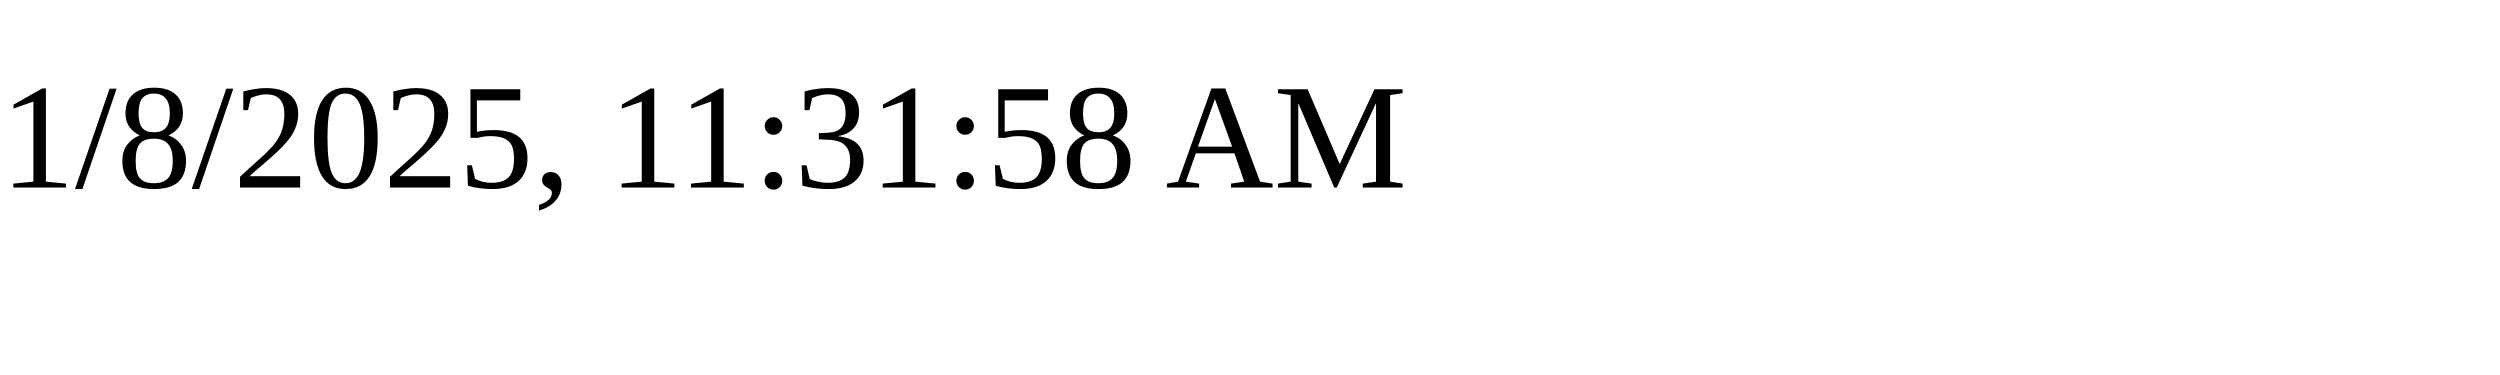
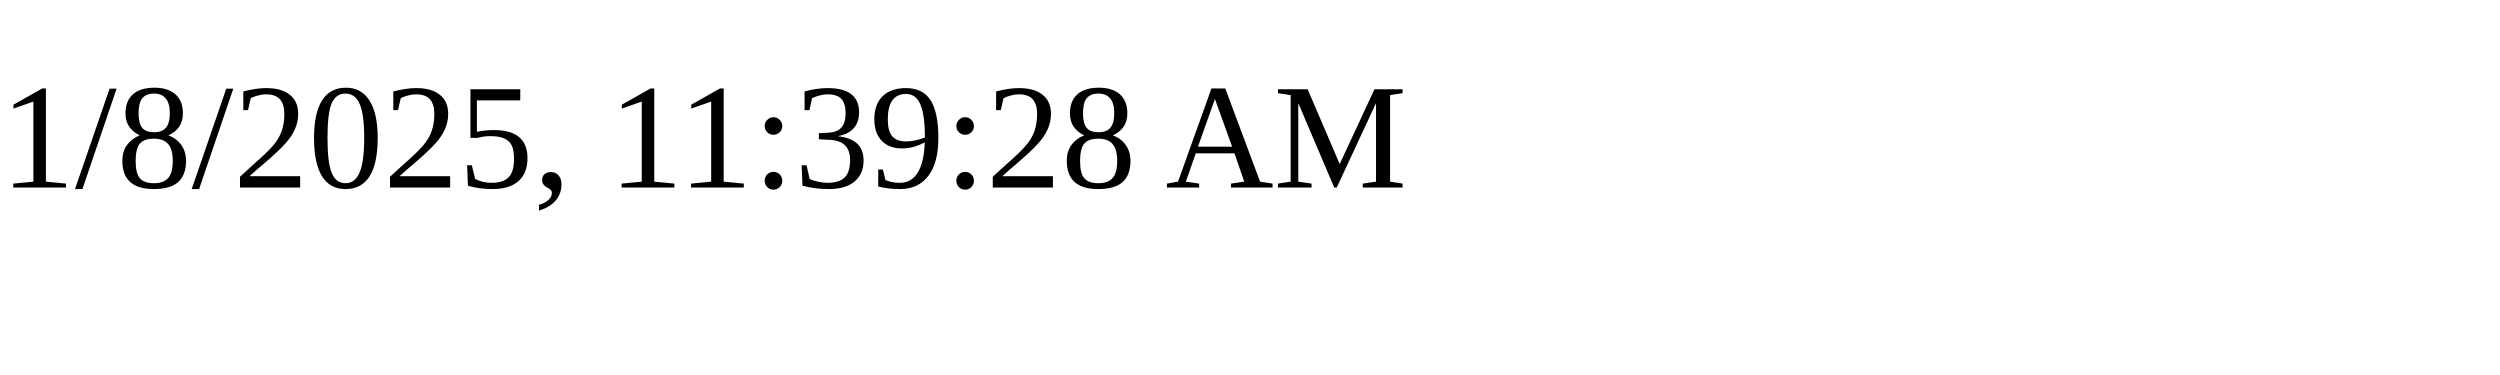
<svg xmlns="http://www.w3.org/2000/svg" height="30" width="200">
-   <text x="0" y="15">1/8/2025, 11:31:58 AM</text>
+   <text x="0" y="15">1/8/2025, 11:39:28 AM</text>
</svg>
